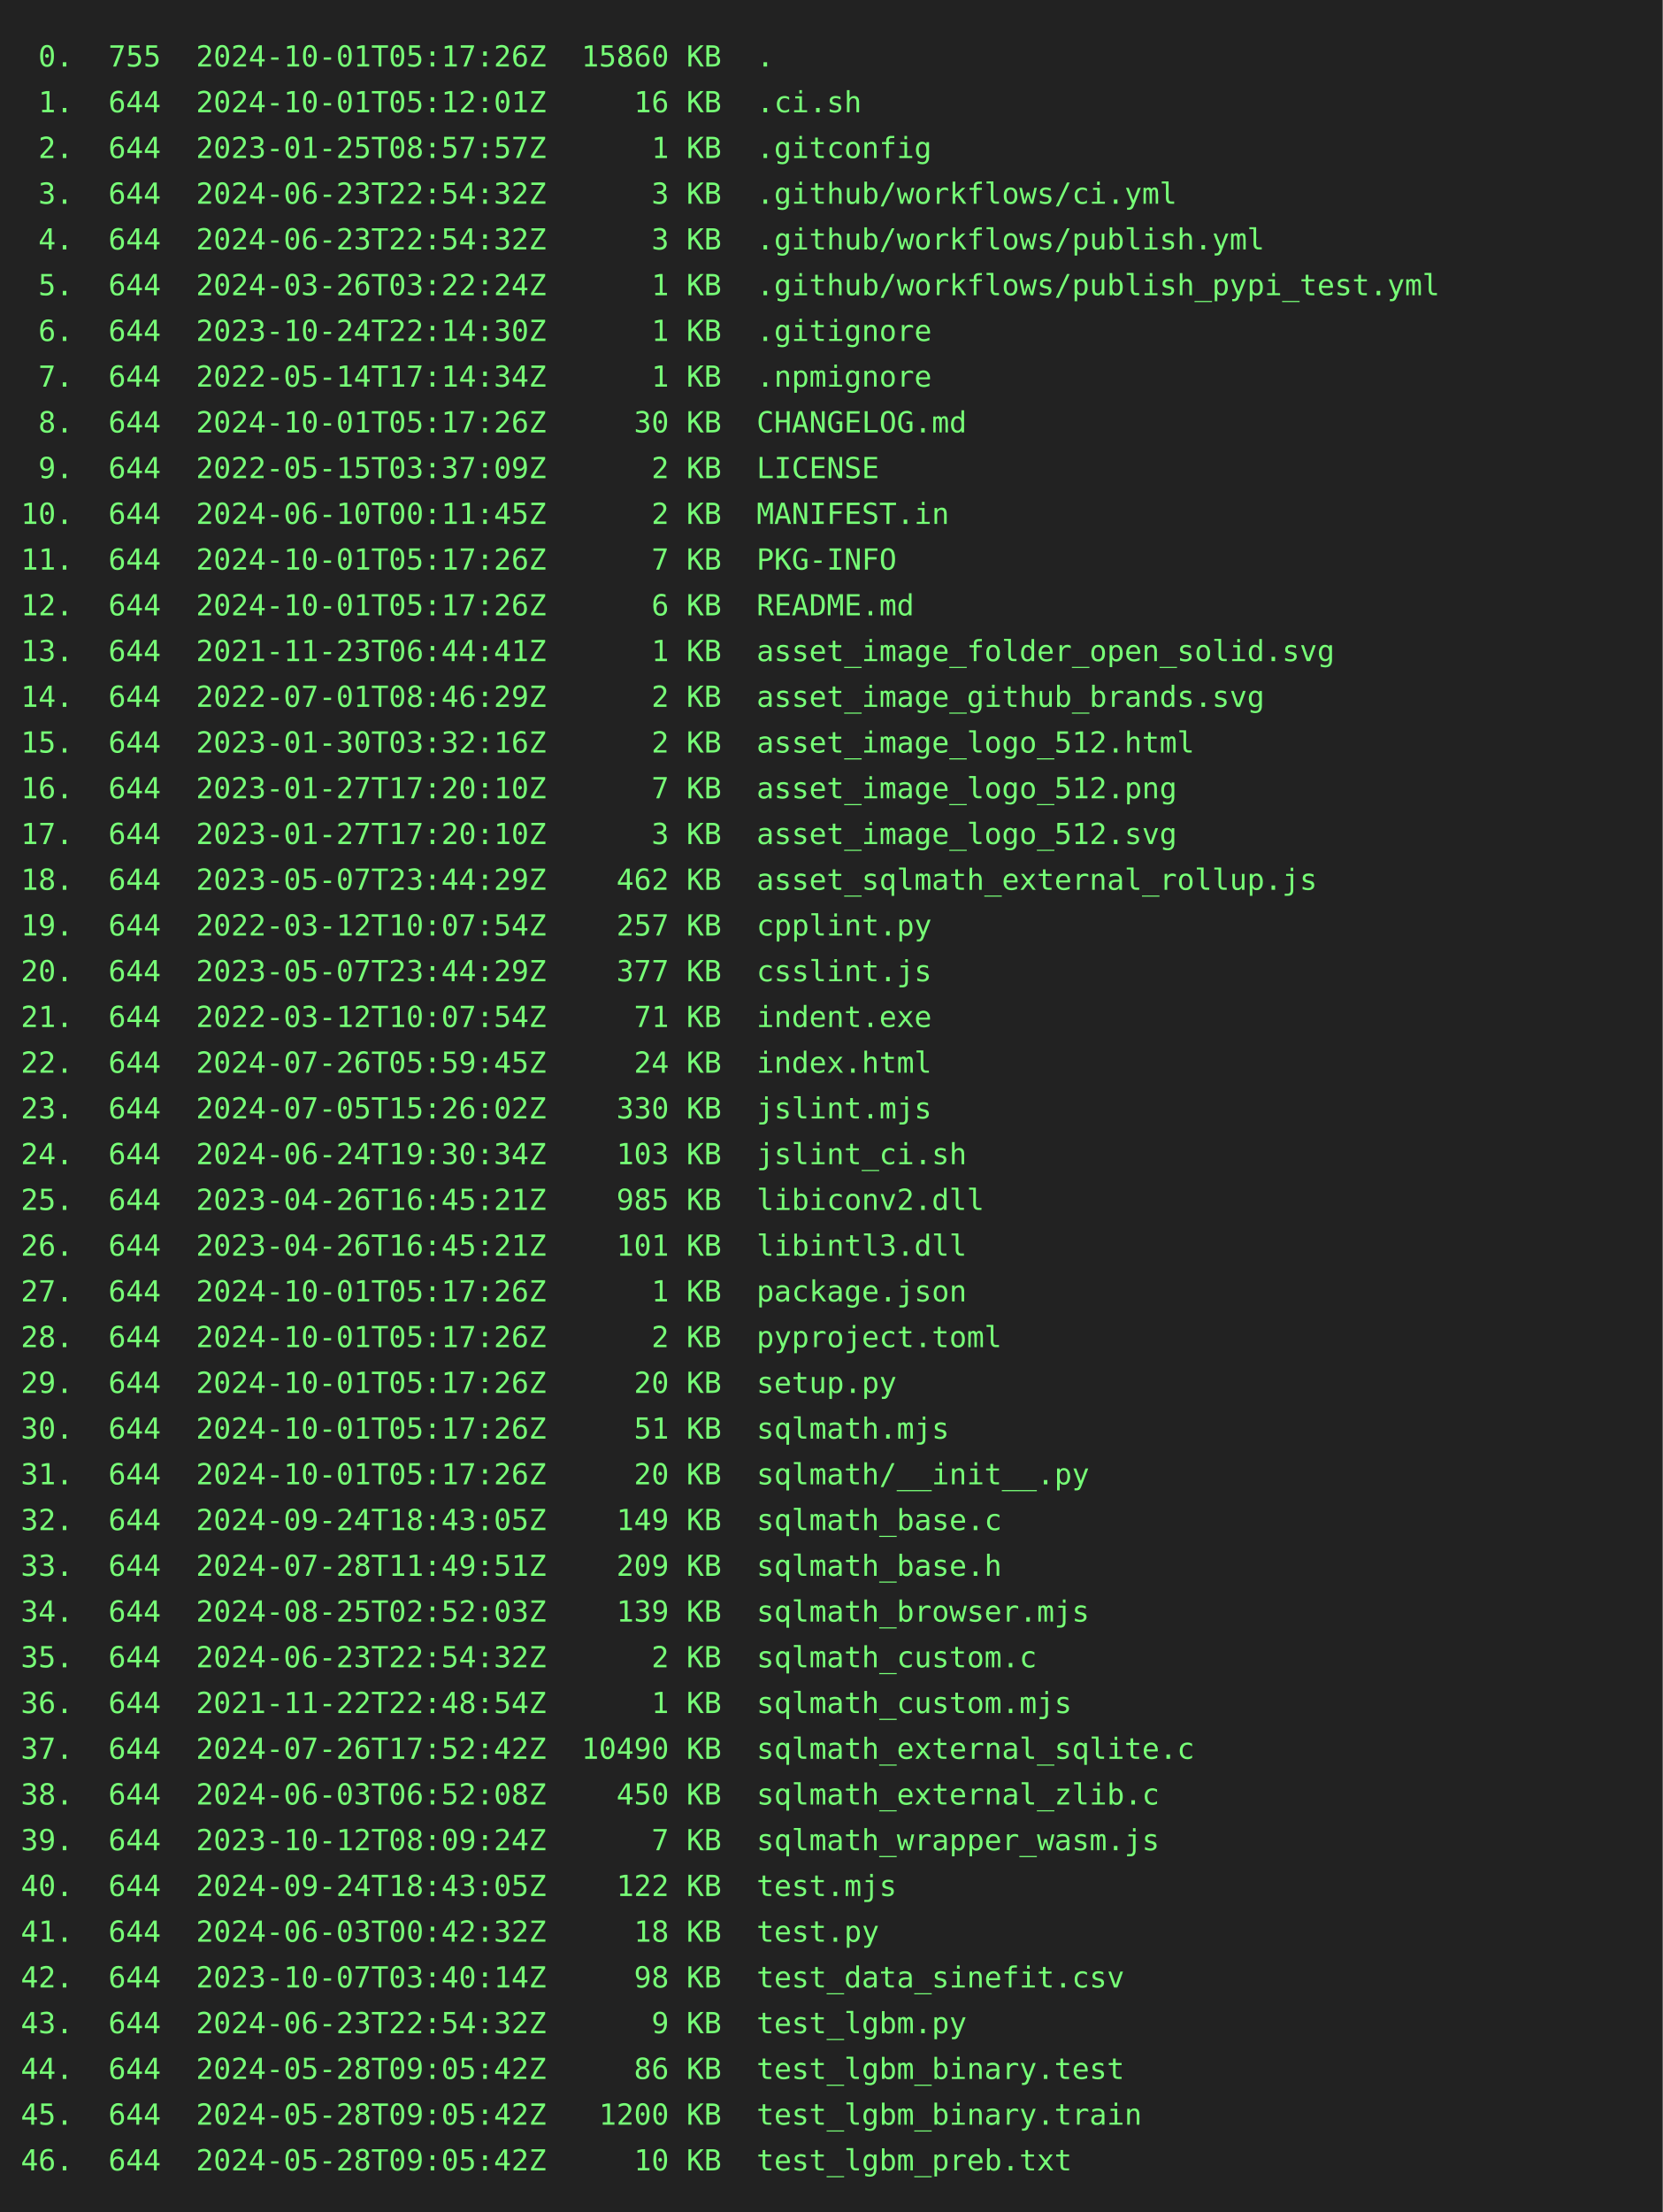
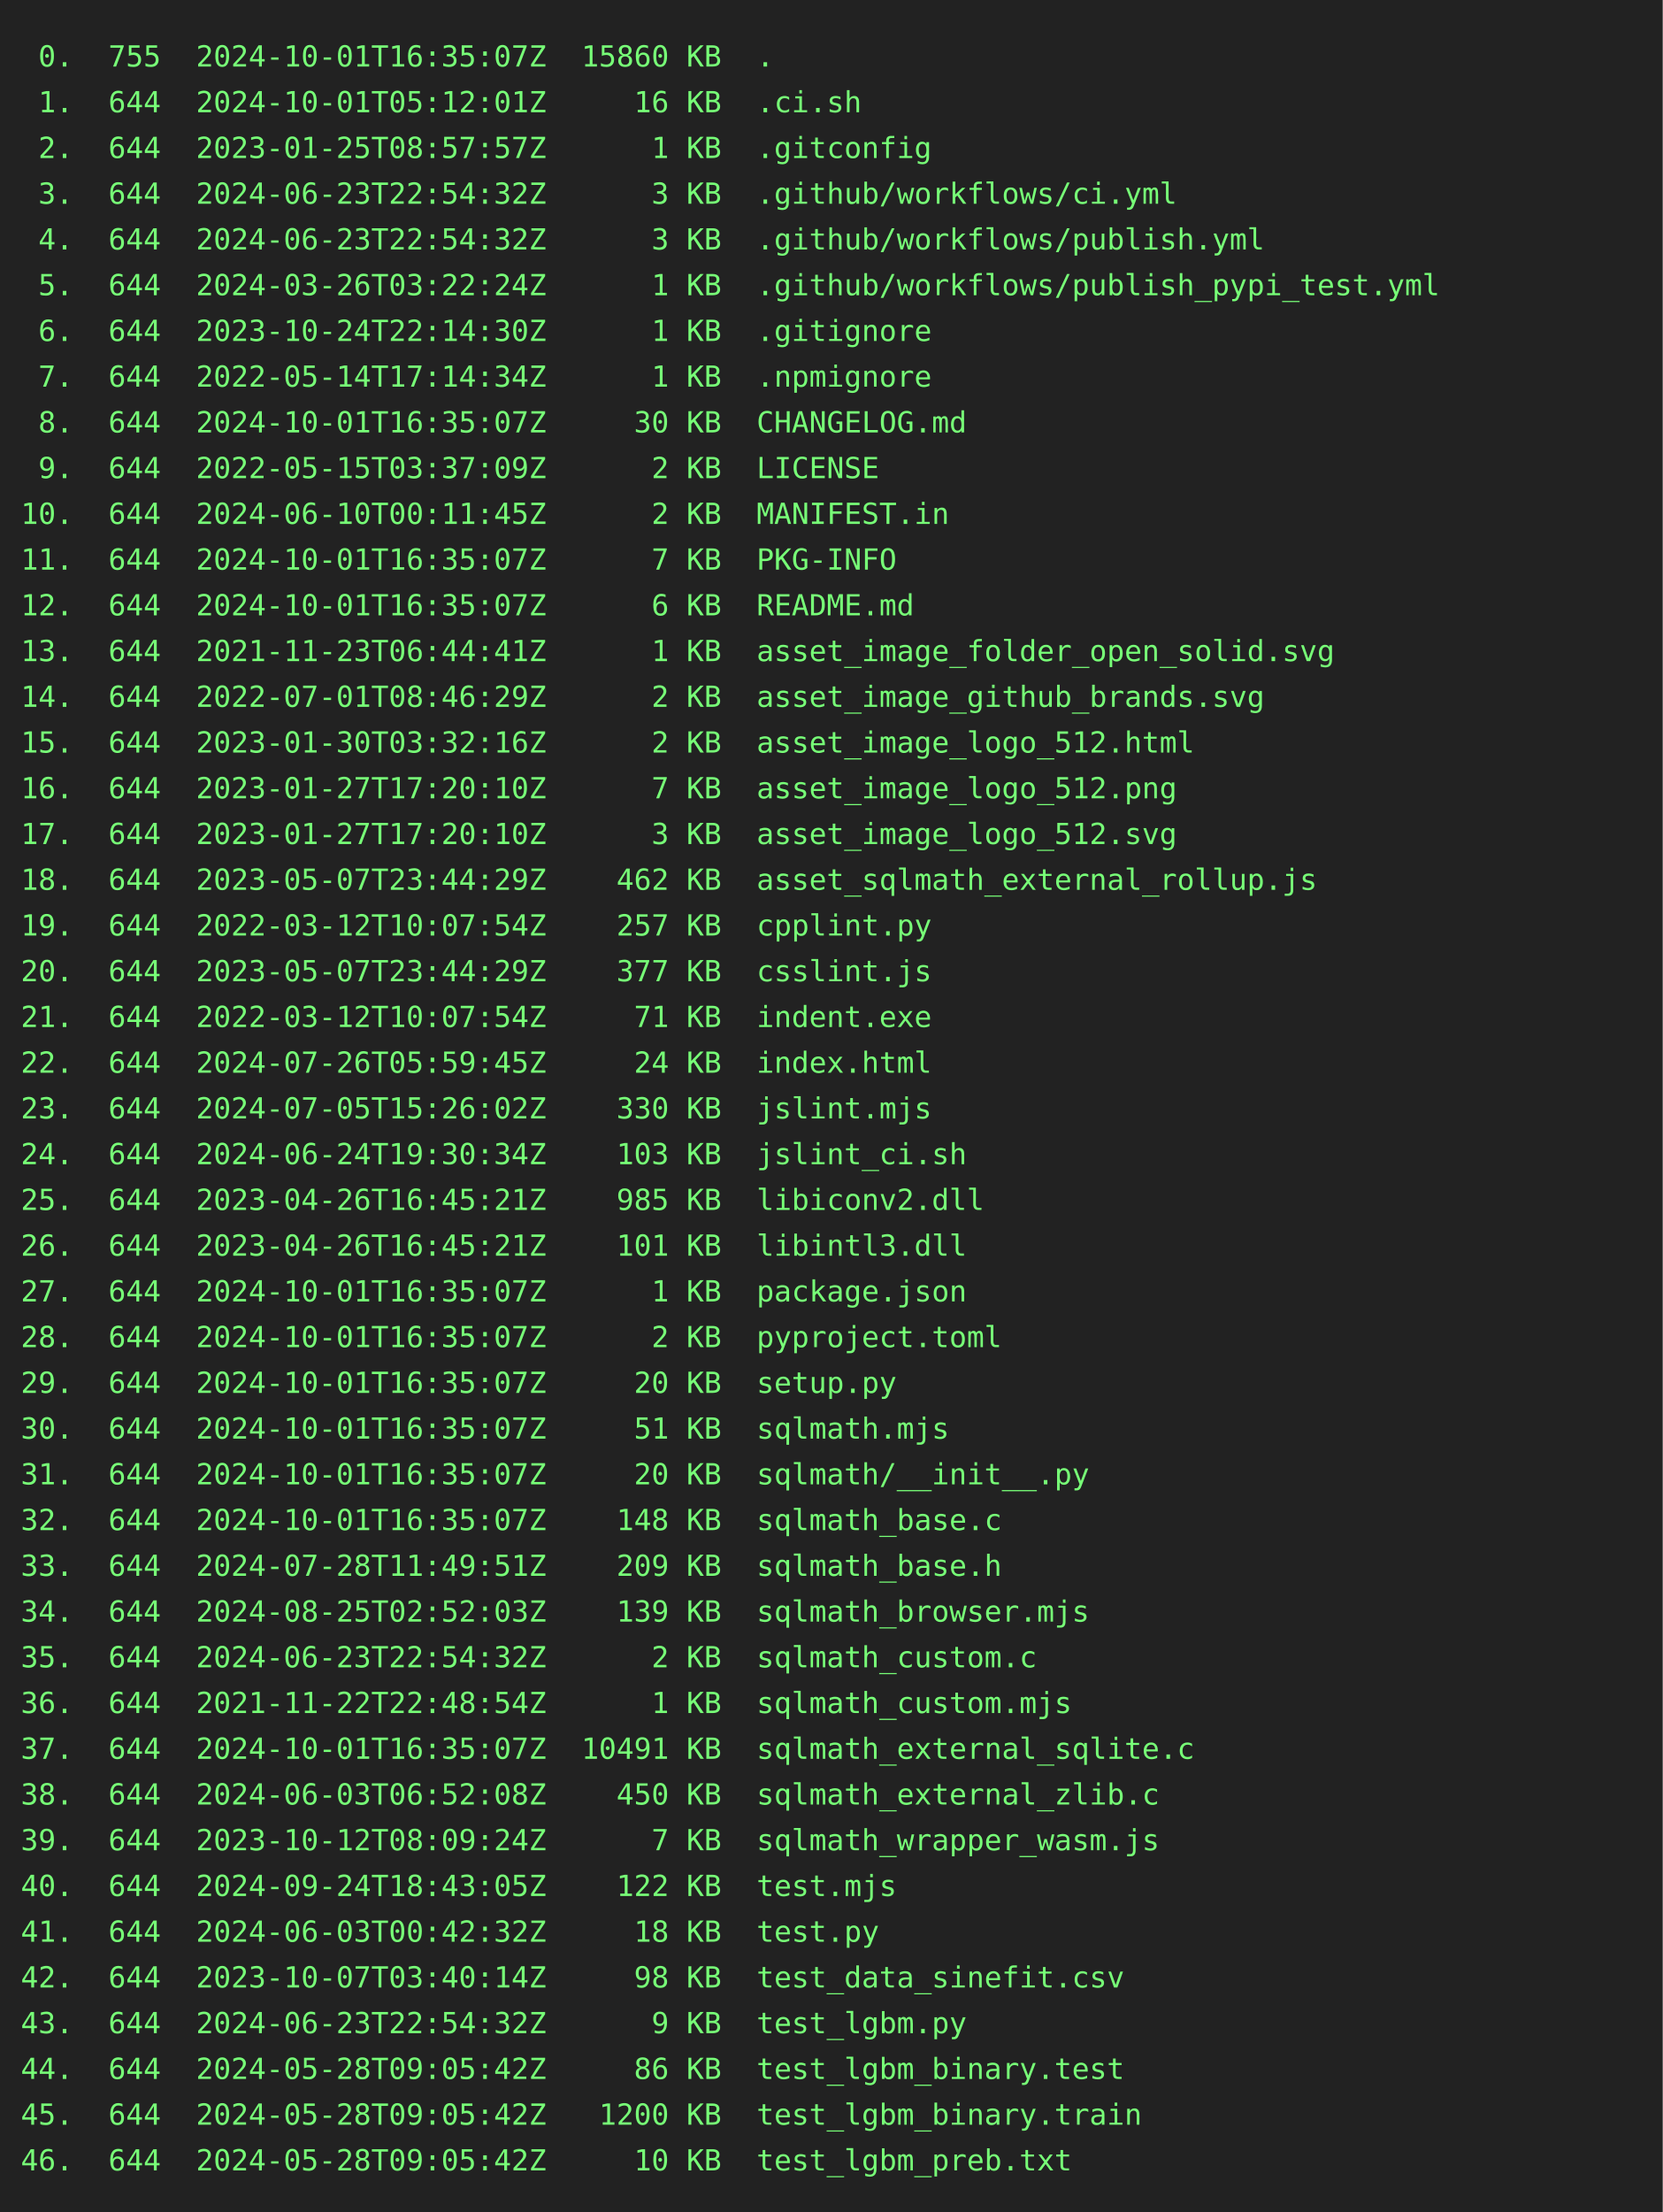
<svg xmlns="http://www.w3.org/2000/svg" height="1064" width="800">
  <rect height="1064" fill="#222" width="800" />
  <text fill="#7f7" font-family="consolas, menlo, monospace" font-size="14" xml:space="preserve">
-     <tspan lengthAdjust="spacingAndGlyphs" textLength="768" x="10" y="32"> 0.  755  2024-10-01T05:17:26Z  15860 KB  .                                                      </tspan>
+     <tspan lengthAdjust="spacingAndGlyphs" textLength="768" x="10" y="32"> 0.  755  2024-10-01T16:35:07Z  15860 KB  .                                                      </tspan>
    <tspan lengthAdjust="spacingAndGlyphs" textLength="768" x="10" y="54"> 1.  644  2024-10-01T05:12:01Z     16 KB  .ci.sh                                                 </tspan>
    <tspan lengthAdjust="spacingAndGlyphs" textLength="768" x="10" y="76"> 2.  644  2023-01-25T08:57:57Z      1 KB  .gitconfig                                             </tspan>
    <tspan lengthAdjust="spacingAndGlyphs" textLength="768" x="10" y="98"> 3.  644  2024-06-23T22:54:32Z      3 KB  .github/workflows/ci.yml                               </tspan>
    <tspan lengthAdjust="spacingAndGlyphs" textLength="768" x="10" y="120"> 4.  644  2024-06-23T22:54:32Z      3 KB  .github/workflows/publish.yml                          </tspan>
    <tspan lengthAdjust="spacingAndGlyphs" textLength="768" x="10" y="142"> 5.  644  2024-03-26T03:22:24Z      1 KB  .github/workflows/publish_pypi_test.yml                </tspan>
    <tspan lengthAdjust="spacingAndGlyphs" textLength="768" x="10" y="164"> 6.  644  2023-10-24T22:14:30Z      1 KB  .gitignore                                             </tspan>
    <tspan lengthAdjust="spacingAndGlyphs" textLength="768" x="10" y="186"> 7.  644  2022-05-14T17:14:34Z      1 KB  .npmignore                                             </tspan>
-     <tspan lengthAdjust="spacingAndGlyphs" textLength="768" x="10" y="208"> 8.  644  2024-10-01T05:17:26Z     30 KB  CHANGELOG.md                                           </tspan>
+     <tspan lengthAdjust="spacingAndGlyphs" textLength="768" x="10" y="208"> 8.  644  2024-10-01T16:35:07Z     30 KB  CHANGELOG.md                                           </tspan>
    <tspan lengthAdjust="spacingAndGlyphs" textLength="768" x="10" y="230"> 9.  644  2022-05-15T03:37:09Z      2 KB  LICENSE                                                </tspan>
    <tspan lengthAdjust="spacingAndGlyphs" textLength="768" x="10" y="252">10.  644  2024-06-10T00:11:45Z      2 KB  MANIFEST.in                                            </tspan>
-     <tspan lengthAdjust="spacingAndGlyphs" textLength="768" x="10" y="274">11.  644  2024-10-01T05:17:26Z      7 KB  PKG-INFO                                               </tspan>
-     <tspan lengthAdjust="spacingAndGlyphs" textLength="768" x="10" y="296">12.  644  2024-10-01T05:17:26Z      6 KB  README.md                                              </tspan>
+     <tspan lengthAdjust="spacingAndGlyphs" textLength="768" x="10" y="274">11.  644  2024-10-01T16:35:07Z      7 KB  PKG-INFO                                               </tspan>
+     <tspan lengthAdjust="spacingAndGlyphs" textLength="768" x="10" y="296">12.  644  2024-10-01T16:35:07Z      6 KB  README.md                                              </tspan>
    <tspan lengthAdjust="spacingAndGlyphs" textLength="768" x="10" y="318">13.  644  2021-11-23T06:44:41Z      1 KB  asset_image_folder_open_solid.svg                      </tspan>
    <tspan lengthAdjust="spacingAndGlyphs" textLength="768" x="10" y="340">14.  644  2022-07-01T08:46:29Z      2 KB  asset_image_github_brands.svg                          </tspan>
    <tspan lengthAdjust="spacingAndGlyphs" textLength="768" x="10" y="362">15.  644  2023-01-30T03:32:16Z      2 KB  asset_image_logo_512.html                              </tspan>
    <tspan lengthAdjust="spacingAndGlyphs" textLength="768" x="10" y="384">16.  644  2023-01-27T17:20:10Z      7 KB  asset_image_logo_512.png                               </tspan>
    <tspan lengthAdjust="spacingAndGlyphs" textLength="768" x="10" y="406">17.  644  2023-01-27T17:20:10Z      3 KB  asset_image_logo_512.svg                               </tspan>
    <tspan lengthAdjust="spacingAndGlyphs" textLength="768" x="10" y="428">18.  644  2023-05-07T23:44:29Z    462 KB  asset_sqlmath_external_rollup.js                       </tspan>
    <tspan lengthAdjust="spacingAndGlyphs" textLength="768" x="10" y="450">19.  644  2022-03-12T10:07:54Z    257 KB  cpplint.py                                             </tspan>
    <tspan lengthAdjust="spacingAndGlyphs" textLength="768" x="10" y="472">20.  644  2023-05-07T23:44:29Z    377 KB  csslint.js                                             </tspan>
    <tspan lengthAdjust="spacingAndGlyphs" textLength="768" x="10" y="494">21.  644  2022-03-12T10:07:54Z     71 KB  indent.exe                                             </tspan>
    <tspan lengthAdjust="spacingAndGlyphs" textLength="768" x="10" y="516">22.  644  2024-07-26T05:59:45Z     24 KB  index.html                                             </tspan>
    <tspan lengthAdjust="spacingAndGlyphs" textLength="768" x="10" y="538">23.  644  2024-07-05T15:26:02Z    330 KB  jslint.mjs                                             </tspan>
    <tspan lengthAdjust="spacingAndGlyphs" textLength="768" x="10" y="560">24.  644  2024-06-24T19:30:34Z    103 KB  jslint_ci.sh                                           </tspan>
    <tspan lengthAdjust="spacingAndGlyphs" textLength="768" x="10" y="582">25.  644  2023-04-26T16:45:21Z    985 KB  libiconv2.dll                                          </tspan>
    <tspan lengthAdjust="spacingAndGlyphs" textLength="768" x="10" y="604">26.  644  2023-04-26T16:45:21Z    101 KB  libintl3.dll                                           </tspan>
-     <tspan lengthAdjust="spacingAndGlyphs" textLength="768" x="10" y="626">27.  644  2024-10-01T05:17:26Z      1 KB  package.json                                           </tspan>
-     <tspan lengthAdjust="spacingAndGlyphs" textLength="768" x="10" y="648">28.  644  2024-10-01T05:17:26Z      2 KB  pyproject.toml                                         </tspan>
-     <tspan lengthAdjust="spacingAndGlyphs" textLength="768" x="10" y="670">29.  644  2024-10-01T05:17:26Z     20 KB  setup.py                                               </tspan>
-     <tspan lengthAdjust="spacingAndGlyphs" textLength="768" x="10" y="692">30.  644  2024-10-01T05:17:26Z     51 KB  sqlmath.mjs                                            </tspan>
-     <tspan lengthAdjust="spacingAndGlyphs" textLength="768" x="10" y="714">31.  644  2024-10-01T05:17:26Z     20 KB  sqlmath/__init__.py                                    </tspan>
-     <tspan lengthAdjust="spacingAndGlyphs" textLength="768" x="10" y="736">32.  644  2024-09-24T18:43:05Z    149 KB  sqlmath_base.c                                         </tspan>
+     <tspan lengthAdjust="spacingAndGlyphs" textLength="768" x="10" y="626">27.  644  2024-10-01T16:35:07Z      1 KB  package.json                                           </tspan>
+     <tspan lengthAdjust="spacingAndGlyphs" textLength="768" x="10" y="648">28.  644  2024-10-01T16:35:07Z      2 KB  pyproject.toml                                         </tspan>
+     <tspan lengthAdjust="spacingAndGlyphs" textLength="768" x="10" y="670">29.  644  2024-10-01T16:35:07Z     20 KB  setup.py                                               </tspan>
+     <tspan lengthAdjust="spacingAndGlyphs" textLength="768" x="10" y="692">30.  644  2024-10-01T16:35:07Z     51 KB  sqlmath.mjs                                            </tspan>
+     <tspan lengthAdjust="spacingAndGlyphs" textLength="768" x="10" y="714">31.  644  2024-10-01T16:35:07Z     20 KB  sqlmath/__init__.py                                    </tspan>
+     <tspan lengthAdjust="spacingAndGlyphs" textLength="768" x="10" y="736">32.  644  2024-10-01T16:35:07Z    148 KB  sqlmath_base.c                                         </tspan>
    <tspan lengthAdjust="spacingAndGlyphs" textLength="768" x="10" y="758">33.  644  2024-07-28T11:49:51Z    209 KB  sqlmath_base.h                                         </tspan>
    <tspan lengthAdjust="spacingAndGlyphs" textLength="768" x="10" y="780">34.  644  2024-08-25T02:52:03Z    139 KB  sqlmath_browser.mjs                                    </tspan>
    <tspan lengthAdjust="spacingAndGlyphs" textLength="768" x="10" y="802">35.  644  2024-06-23T22:54:32Z      2 KB  sqlmath_custom.c                                       </tspan>
    <tspan lengthAdjust="spacingAndGlyphs" textLength="768" x="10" y="824">36.  644  2021-11-22T22:48:54Z      1 KB  sqlmath_custom.mjs                                     </tspan>
-     <tspan lengthAdjust="spacingAndGlyphs" textLength="768" x="10" y="846">37.  644  2024-07-26T17:52:42Z  10490 KB  sqlmath_external_sqlite.c                              </tspan>
+     <tspan lengthAdjust="spacingAndGlyphs" textLength="768" x="10" y="846">37.  644  2024-10-01T16:35:07Z  10491 KB  sqlmath_external_sqlite.c                              </tspan>
    <tspan lengthAdjust="spacingAndGlyphs" textLength="768" x="10" y="868">38.  644  2024-06-03T06:52:08Z    450 KB  sqlmath_external_zlib.c                                </tspan>
    <tspan lengthAdjust="spacingAndGlyphs" textLength="768" x="10" y="890">39.  644  2023-10-12T08:09:24Z      7 KB  sqlmath_wrapper_wasm.js                                </tspan>
    <tspan lengthAdjust="spacingAndGlyphs" textLength="768" x="10" y="912">40.  644  2024-09-24T18:43:05Z    122 KB  test.mjs                                               </tspan>
    <tspan lengthAdjust="spacingAndGlyphs" textLength="768" x="10" y="934">41.  644  2024-06-03T00:42:32Z     18 KB  test.py                                                </tspan>
    <tspan lengthAdjust="spacingAndGlyphs" textLength="768" x="10" y="956">42.  644  2023-10-07T03:40:14Z     98 KB  test_data_sinefit.csv                                  </tspan>
    <tspan lengthAdjust="spacingAndGlyphs" textLength="768" x="10" y="978">43.  644  2024-06-23T22:54:32Z      9 KB  test_lgbm.py                                           </tspan>
    <tspan lengthAdjust="spacingAndGlyphs" textLength="768" x="10" y="1000">44.  644  2024-05-28T09:05:42Z     86 KB  test_lgbm_binary.test                                  </tspan>
    <tspan lengthAdjust="spacingAndGlyphs" textLength="768" x="10" y="1022">45.  644  2024-05-28T09:05:42Z   1200 KB  test_lgbm_binary.train                                 </tspan>
    <tspan lengthAdjust="spacingAndGlyphs" textLength="768" x="10" y="1044">46.  644  2024-05-28T09:05:42Z     10 KB  test_lgbm_preb.txt                                     </tspan>
  </text>
</svg>
